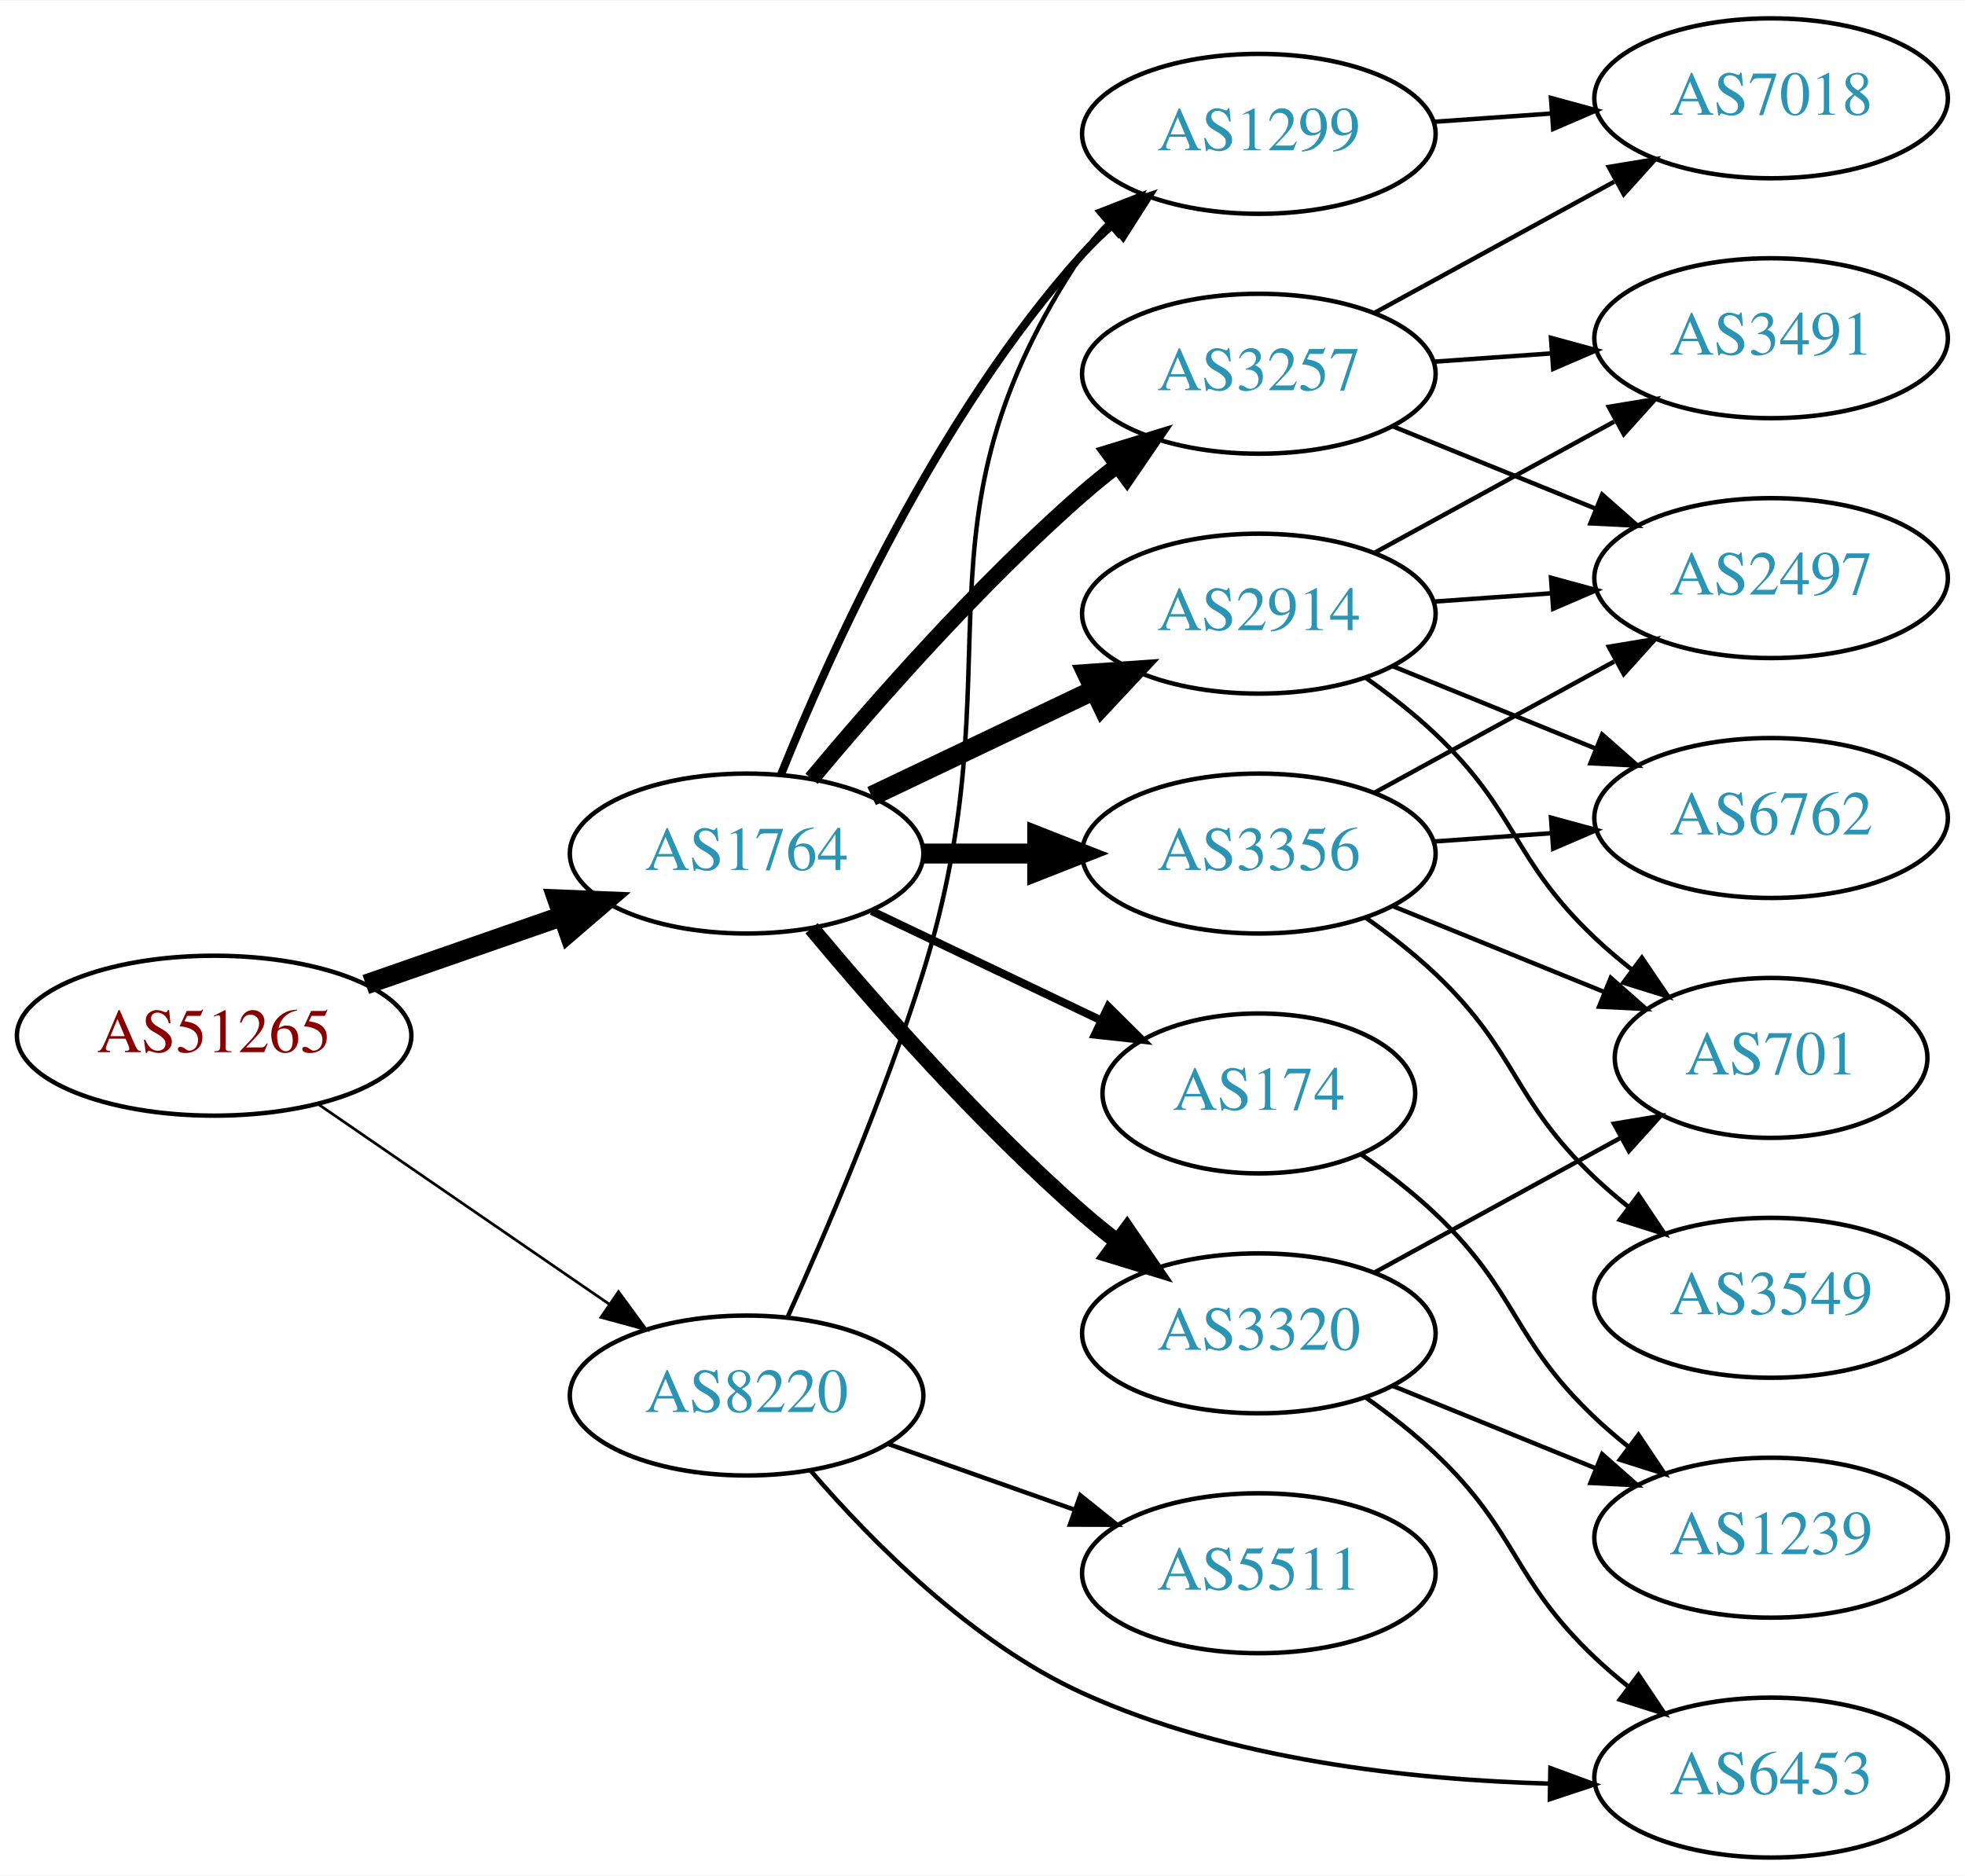
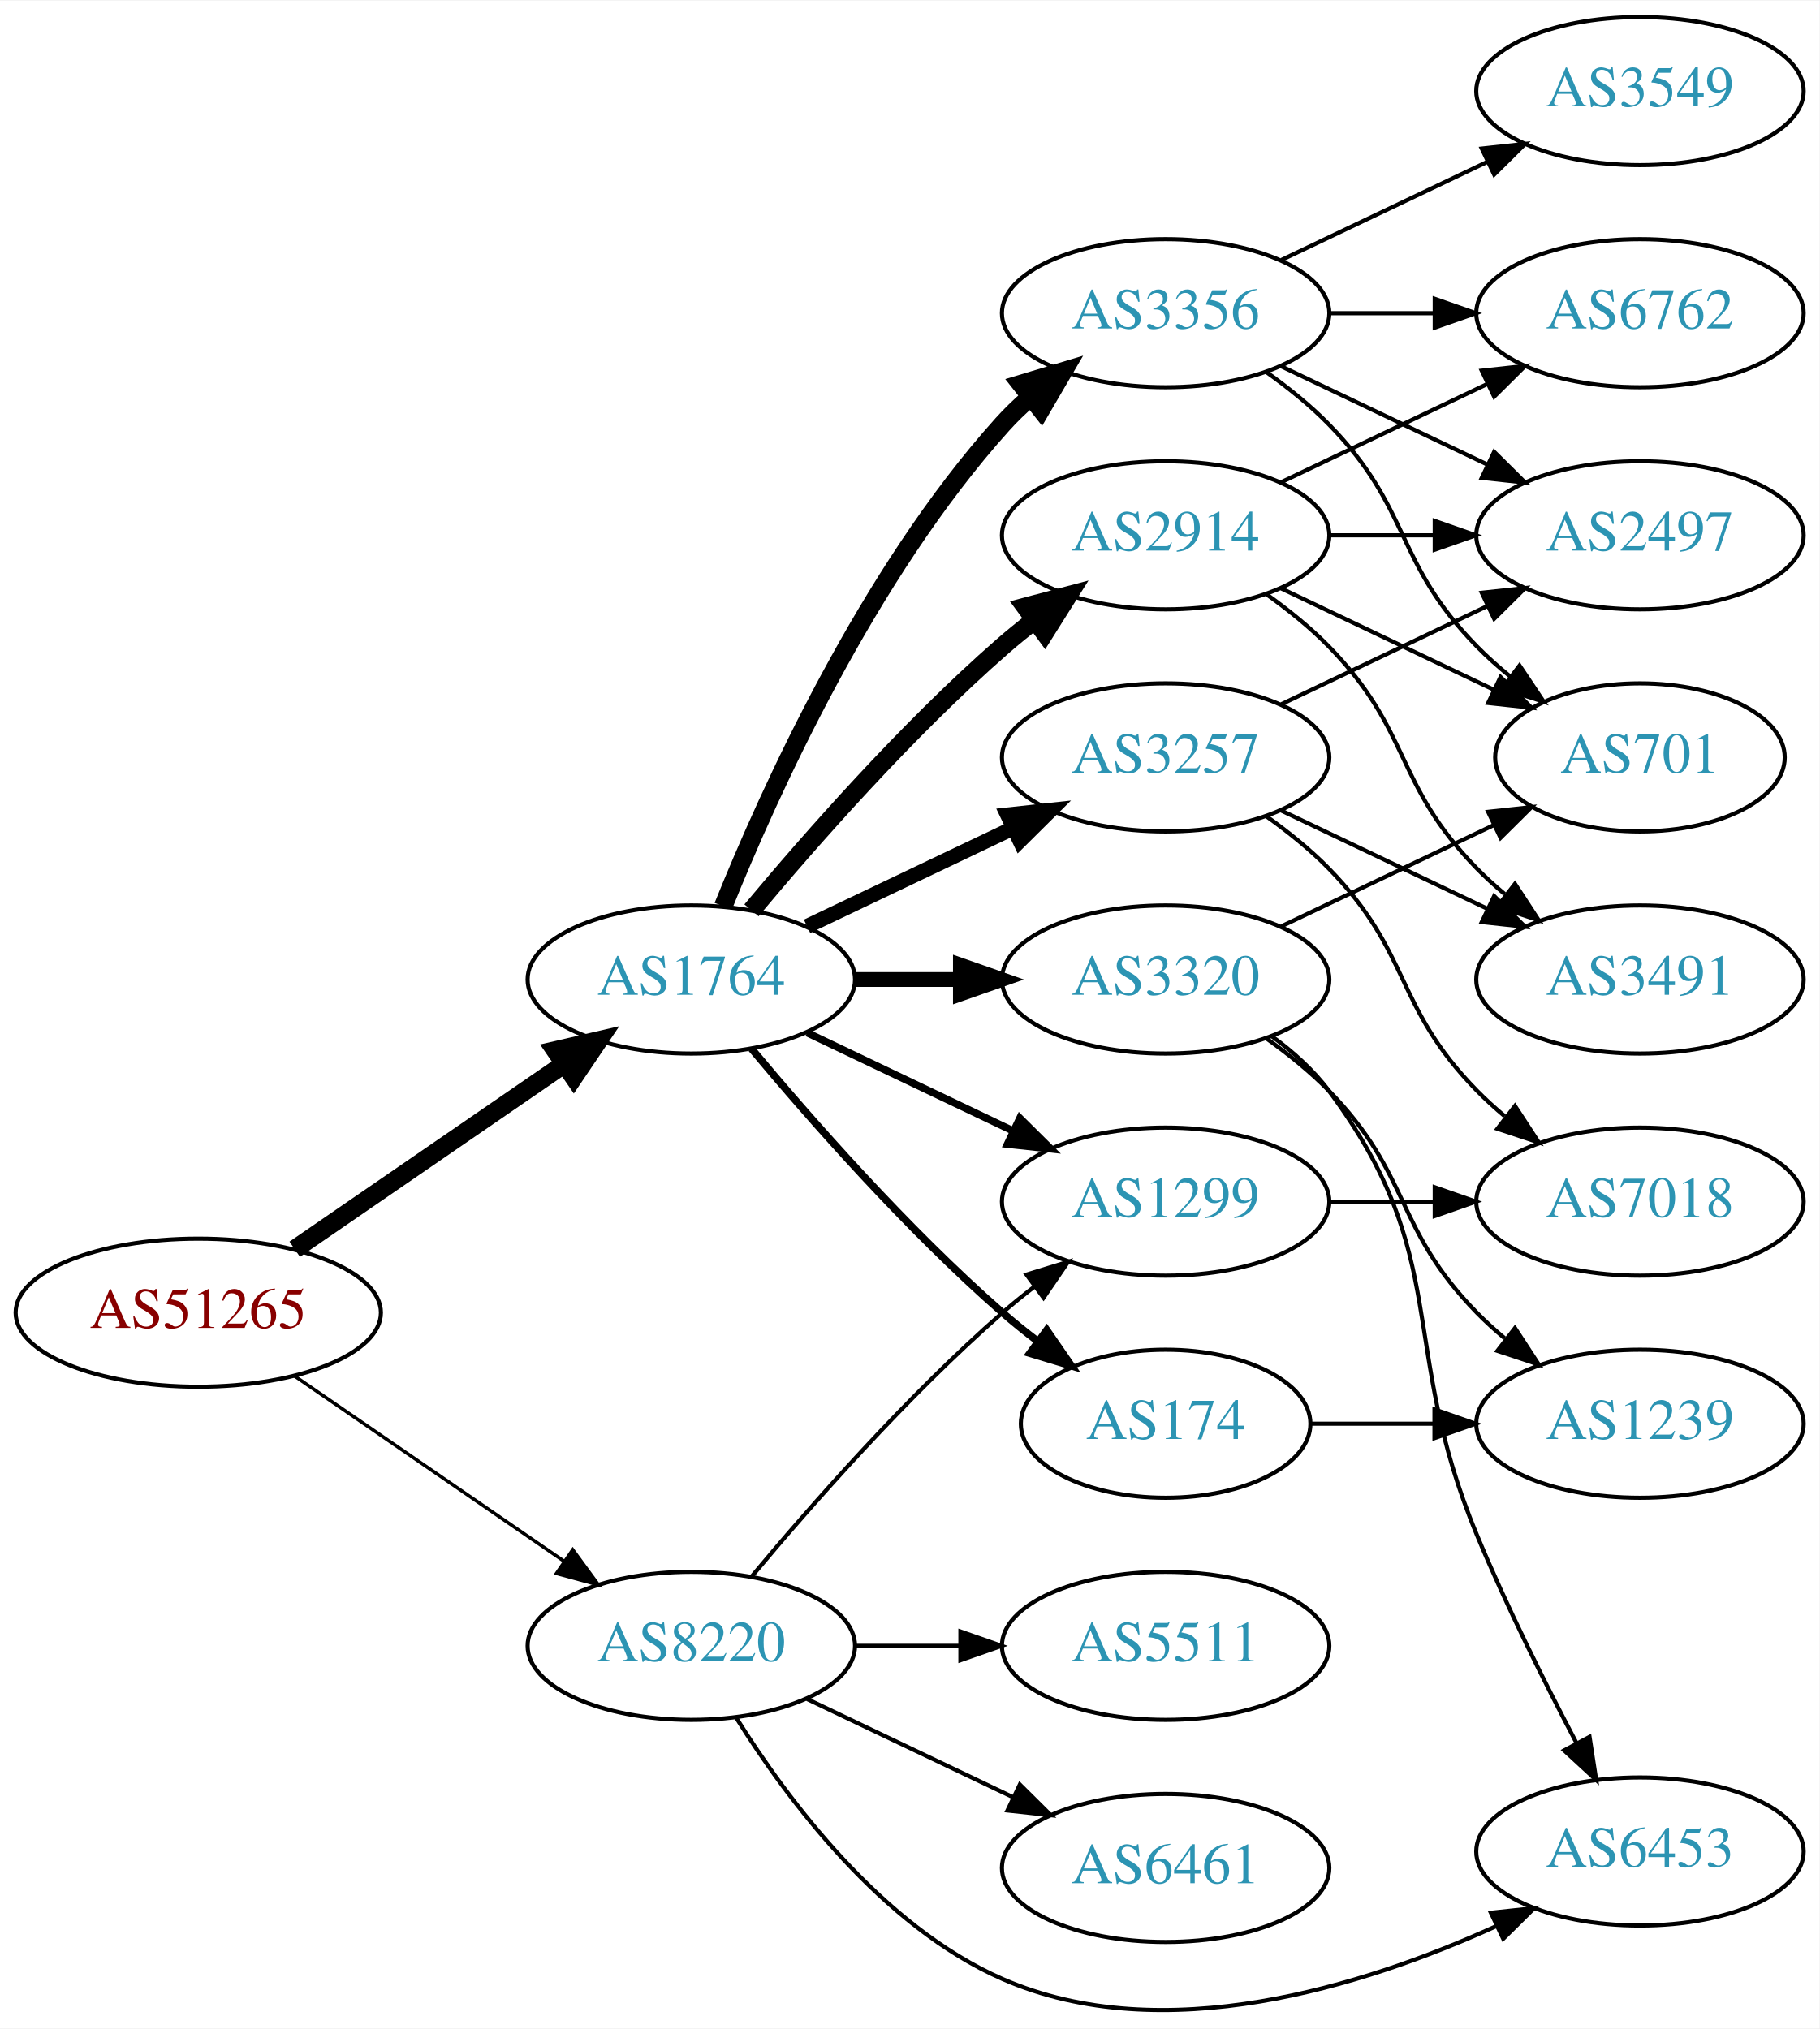
- <svg xmlns="http://www.w3.org/2000/svg" xmlns:xlink="http://www.w3.org/1999/xlink" width="442pt" height="422pt" viewBox="0.00 0.00 442.27 422.00">
-   <g id="graph0" class="graph" transform="scale(1 1) rotate(0) translate(4 418)">
-     <polygon fill="white" stroke="none" points="-4,4 -4,-418 438.271,-418 438.271,4 -4,4" />
+ <svg xmlns="http://www.w3.org/2000/svg" xmlns:xlink="http://www.w3.org/1999/xlink" width="442pt" height="493pt" viewBox="0.00 0.00 442.27 493.01">
+   <g id="graph0" class="graph" transform="scale(1 1) rotate(0) translate(4 489.006)">
+     <polygon fill="white" stroke="none" points="-4,4 -4,-489.006 438.271,-489.006 438.271,4 -4,4" />
    <g id="node1" class="node">
      <g id="a_node1">
        <a xlink:href="/asn/51265" xlink:title="AS51265 ~ Mass Response Service GmbH [AT]">
-           <ellipse fill="#ffffff" stroke="black" cx="44.196" cy="-185" rx="44.393" ry="18" />
-           <text text-anchor="middle" x="44.196" y="-181.3" font-family="Times,serif" font-size="14.00" fill="#880000">AS51265</text>
+           <ellipse fill="#ffffff" stroke="black" cx="44.196" cy="-170.006" rx="44.393" ry="18" />
+           <text text-anchor="middle" x="44.196" y="-166.306" font-family="Times,serif" font-size="14.00" fill="#880000">AS51265</text>
        </a>
      </g>
    </g>
    <g id="node2" class="node">
      <g id="a_node2">
        <a xlink:href="/asn/1764" xlink:title="AS1764 ~ NEXTLAYER-AS [AT]">
-           <ellipse fill="#ffffff" stroke="black" cx="164.039" cy="-226" rx="39.794" ry="18" />
-           <text text-anchor="middle" x="164.039" y="-222.3" font-family="Times,serif" font-size="14.00" fill="#2c94b3">AS1764</text>
+           <ellipse fill="#ffffff" stroke="black" cx="164.039" cy="-251.006" rx="39.794" ry="18" />
+           <text text-anchor="middle" x="164.039" y="-247.306" font-family="Times,serif" font-size="14.00" fill="#2c94b3">AS1764</text>
        </a>
      </g>
    </g>
    <g id="edge1" class="edge">
-       <path fill="none" stroke="black" stroke-width="4.5" d="M78.335,-196.53C92.053,-201.302 108.092,-206.883 122.502,-211.896" />
-       <polygon fill="black" stroke="black" stroke-width="4.5" points="121.43,-215.692 132.168,-215.26 124.018,-208.255 121.43,-215.692" />
+       <path fill="none" stroke="black" stroke-width="4.5" d="M67.639,-185.432C86.22,-198.204 112.781,-216.461 133.161,-230.469" />
+       <polygon fill="black" stroke="black" stroke-width="4.5" points="131.003,-233.764 141.475,-236.184 135.464,-227.275 131.003,-233.764" />
    </g>
    <g id="node3" class="node">
      <g id="a_node3">
        <a xlink:href="/asn/8220" xlink:title="AS8220 ~ COLT [GB]">
-           <ellipse fill="#ffffff" stroke="black" cx="164.039" cy="-104" rx="39.794" ry="18" />
-           <text text-anchor="middle" x="164.039" y="-100.3" font-family="Times,serif" font-size="14.00" fill="#2c94b3">AS8220</text>
+           <ellipse fill="#ffffff" stroke="black" cx="164.039" cy="-89.006" rx="39.794" ry="18" />
+           <text text-anchor="middle" x="164.039" y="-85.306" font-family="Times,serif" font-size="14.00" fill="#2c94b3">AS8220</text>
        </a>
      </g>
    </g>
    <g id="edge2" class="edge">
-       <path fill="none" stroke="black" stroke-width="0.614" d="M67.639,-169.574C86.22,-156.802 112.781,-138.545 133.161,-124.537" />
-       <polygon fill="black" stroke="black" stroke-width="0.614" points="135.216,-127.371 141.475,-118.822 131.251,-121.602 135.216,-127.371" />
+       <path fill="none" stroke="black" stroke-width="0.818" d="M67.639,-154.58C86.22,-141.808 112.781,-123.551 133.161,-109.543" />
+       <polygon fill="black" stroke="black" stroke-width="0.818" points="135.216,-112.377 141.475,-103.828 131.251,-106.608 135.216,-112.377" />
    </g>
    <g id="node4" class="node">
      <g id="a_node4">
-         <a xlink:href="/asn/2914" xlink:title="AS2914 ~ NTT America, Inc. [US]">
-           <ellipse fill="#ffffff" stroke="black" cx="279.332" cy="-280" rx="39.794" ry="18" />
-           <text text-anchor="middle" x="279.332" y="-276.3" font-family="Times,serif" font-size="14.00" fill="#2c94b3">AS2914</text>
+         <a xlink:href="/asn/3257" xlink:title="AS3257 ~ GTT [DE]">
+           <ellipse fill="#ffffff" stroke="black" cx="279.332" cy="-305.006" rx="39.794" ry="18" />
+           <text text-anchor="middle" x="279.332" y="-301.306" font-family="Times,serif" font-size="14.00" fill="#2c94b3">AS3257</text>
        </a>
      </g>
    </g>
    <g id="edge3" class="edge">
-       <path fill="none" stroke="black" stroke-width="4.5" d="M192.175,-238.934C207.169,-246.081 225.99,-255.052 242.213,-262.785" />
-       <polygon fill="black" stroke="black" stroke-width="4.5" points="240.695,-266.423 251.417,-267.171 244.084,-259.314 240.695,-266.423" />
+       <path fill="none" stroke="black" stroke-width="3.6" d="M192.175,-263.94C207.169,-271.087 225.99,-280.058 242.213,-287.791" />
+       <polygon fill="black" stroke="black" stroke-width="3.6" points="240.884,-291.034 251.417,-292.177 243.895,-284.715 240.884,-291.034" />
    </g>
    <g id="node5" class="node">
      <g id="a_node5">
-         <a xlink:href="/asn/3356" xlink:title="AS3356 ~ Level 3 Parent, LLC [US]">
-           <ellipse fill="#ffffff" stroke="black" cx="279.332" cy="-226" rx="39.794" ry="18" />
-           <text text-anchor="middle" x="279.332" y="-222.3" font-family="Times,serif" font-size="14.00" fill="#2c94b3">AS3356</text>
+         <a xlink:href="/asn/174" xlink:title="AS174 ~ Cogent Communications [US]">
+           <ellipse fill="#ffffff" stroke="black" cx="279.332" cy="-143.006" rx="35.194" ry="18" />
+           <text text-anchor="middle" x="279.332" y="-139.306" font-family="Times,serif" font-size="14.00" fill="#2c94b3">AS174</text>
        </a>
      </g>
    </g>
    <g id="edge4" class="edge">
-       <path fill="none" stroke="black" stroke-width="4.5" d="M203.711,-226C211.914,-226 220.678,-226 229.21,-226" />
-       <polygon fill="black" stroke="black" stroke-width="4.5" points="229.449,-229.938 239.449,-226 229.449,-222.063 229.449,-229.938" />
+       <path fill="none" stroke="black" stroke-width="1.8" d="M178.669,-234.189C192.951,-217.077 216.498,-190.261 239.685,-170.006 242.355,-167.674 245.228,-165.358 248.158,-163.12" />
+       <polygon fill="black" stroke="black" stroke-width="1.8" points="250.436,-165.79 256.449,-157.067 246.309,-160.136 250.436,-165.79" />
    </g>
    <g id="node6" class="node">
      <g id="a_node6">
-         <a xlink:href="/asn/3257" xlink:title="AS3257 ~ GTT [DE]">
-           <ellipse fill="#ffffff" stroke="black" cx="279.332" cy="-334" rx="39.794" ry="18" />
-           <text text-anchor="middle" x="279.332" y="-330.3" font-family="Times,serif" font-size="14.00" fill="#2c94b3">AS3257</text>
+         <a xlink:href="/asn/3356" xlink:title="AS3356 ~ Level 3 Parent, LLC [US]">
+           <ellipse fill="#ffffff" stroke="black" cx="279.332" cy="-413.006" rx="39.794" ry="18" />
+           <text text-anchor="middle" x="279.332" y="-409.306" font-family="Times,serif" font-size="14.00" fill="#2c94b3">AS3356</text>
        </a>
      </g>
    </g>
    <g id="edge5" class="edge">
-       <path fill="none" stroke="black" stroke-width="3.6" d="M178.669,-242.817C192.951,-259.929 216.498,-286.745 239.685,-307 242.151,-309.154 244.789,-311.294 247.487,-313.372" />
-       <polygon fill="black" stroke="black" stroke-width="3.6" points="245.512,-316.264 255.641,-319.37 249.66,-310.625 245.512,-316.264" />
+       <path fill="none" stroke="black" stroke-width="4.5" d="M171.786,-268.793C182.837,-296.249 206.891,-349.584 239.685,-386.006 241.688,-388.23 243.906,-390.369 246.239,-392.403" />
+       <polygon fill="black" stroke="black" stroke-width="4.5" points="244.166,-395.783 254.458,-398.879 249.04,-389.597 244.166,-395.783" />
    </g>
    <g id="node7" class="node">
      <g id="a_node7">
-         <a xlink:href="/asn/3320" xlink:title="AS3320 ~ DTAG [DE]">
-           <ellipse fill="#ffffff" stroke="black" cx="279.332" cy="-118" rx="39.794" ry="18" />
-           <text text-anchor="middle" x="279.332" y="-114.3" font-family="Times,serif" font-size="14.00" fill="#2c94b3">AS3320</text>
+         <a xlink:href="/asn/2914" xlink:title="AS2914 ~ NTT America, Inc. [US]">
+           <ellipse fill="#ffffff" stroke="black" cx="279.332" cy="-359.006" rx="39.794" ry="18" />
+           <text text-anchor="middle" x="279.332" y="-355.306" font-family="Times,serif" font-size="14.00" fill="#2c94b3">AS2914</text>
        </a>
      </g>
    </g>
    <g id="edge6" class="edge">
-       <path fill="none" stroke="black" stroke-width="3.6" d="M178.669,-209.183C192.951,-192.071 216.498,-165.255 239.685,-145 242.151,-142.846 244.789,-140.706 247.487,-138.628" />
-       <polygon fill="black" stroke="black" stroke-width="3.6" points="249.66,-141.375 255.641,-132.63 245.512,-135.736 249.66,-141.375" />
+       <path fill="none" stroke="black" stroke-width="4.5" d="M178.669,-267.823C192.951,-284.935 216.498,-311.751 239.685,-332.006 242.151,-334.16 244.789,-336.3 247.487,-338.378" />
+       <polygon fill="black" stroke="black" stroke-width="4.5" points="245.252,-341.622 255.641,-344.376 249.919,-335.279 245.252,-341.622" />
    </g>
    <g id="node8" class="node">
      <g id="a_node8">
-         <a xlink:href="/asn/174" xlink:title="AS174 ~ Cogent Communications [US]">
-           <ellipse fill="#ffffff" stroke="black" cx="279.332" cy="-172" rx="35.194" ry="18" />
-           <text text-anchor="middle" x="279.332" y="-168.3" font-family="Times,serif" font-size="14.00" fill="#2c94b3">AS174</text>
+         <a xlink:href="/asn/3320" xlink:title="AS3320 ~ DTAG [DE]">
+           <ellipse fill="#ffffff" stroke="black" cx="279.332" cy="-251.006" rx="39.794" ry="18" />
+           <text text-anchor="middle" x="279.332" y="-247.306" font-family="Times,serif" font-size="14.00" fill="#2c94b3">AS3320</text>
        </a>
      </g>
    </g>
    <g id="edge7" class="edge">
-       <path fill="none" stroke="black" stroke-width="1.8" d="M192.175,-213.066C207.607,-205.71 227.092,-196.423 243.628,-188.541" />
-       <polygon fill="black" stroke="black" stroke-width="1.8" points="245.448,-191.551 252.969,-184.089 242.436,-185.232 245.448,-191.551" />
+       <path fill="none" stroke="black" stroke-width="3.6" d="M203.711,-251.006C211.914,-251.006 220.678,-251.006 229.21,-251.006" />
+       <polygon fill="black" stroke="black" stroke-width="3.6" points="229.449,-254.506 239.449,-251.006 229.449,-247.506 229.449,-254.506" />
    </g>
    <g id="node9" class="node">
      <g id="a_node9">
        <a xlink:href="/asn/1299" xlink:title="AS1299 ~ Telia Carrier [EU]">
-           <ellipse fill="#ffffff" stroke="black" cx="279.332" cy="-388" rx="39.794" ry="18" />
-           <text text-anchor="middle" x="279.332" y="-384.3" font-family="Times,serif" font-size="14.00" fill="#2c94b3">AS1299</text>
+           <ellipse fill="#ffffff" stroke="black" cx="279.332" cy="-197.006" rx="39.794" ry="18" />
+           <text text-anchor="middle" x="279.332" y="-193.306" font-family="Times,serif" font-size="14.00" fill="#2c94b3">AS1299</text>
        </a>
      </g>
    </g>
    <g id="edge8" class="edge">
-       <path fill="none" stroke="black" stroke-width="1.8" d="M171.786,-243.787C182.837,-271.243 206.891,-324.578 239.685,-361 241.688,-363.224 243.906,-365.363 246.239,-367.397" />
-       <polygon fill="black" stroke="black" stroke-width="1.8" points="244.437,-370.433 254.458,-373.873 248.769,-364.935 244.437,-370.433" />
+       <path fill="none" stroke="black" stroke-width="1.8" d="M192.175,-238.072C207.169,-230.925 225.99,-221.954 242.213,-214.221" />
+       <polygon fill="black" stroke="black" stroke-width="1.8" points="243.895,-217.297 251.417,-209.835 240.884,-210.978 243.895,-217.297" />
    </g>
    <g id="edge25" class="edge">
-       <path fill="none" stroke="black" d="M173.211,-121.534C181.735,-140.356 195.039,-171.295 203.685,-199 225.659,-269.407 198.661,-299.706 239.685,-361 241.307,-363.423 243.226,-365.695 245.328,-367.81" />
-       <polygon fill="black" stroke="black" points="243.141,-370.546 253.013,-374.393 247.695,-365.229 243.141,-370.546" />
+       <path fill="none" stroke="black" d="M178.669,-105.823C192.951,-122.935 216.498,-149.751 239.685,-170.006 242.151,-172.16 244.789,-174.3 247.487,-176.378" />
+       <polygon fill="black" stroke="black" points="245.512,-179.27 255.641,-182.376 249.66,-173.631 245.512,-179.27" />
+     </g>
+     <g id="node17" class="node">
+       <g id="a_node17">
+         <a xlink:href="/asn/6453" xlink:title="AS6453 ~ TATA COMMUNICATIONS (AMERICA) INC [US]">
+           <ellipse fill="#ffffff" stroke="black" cx="394.625" cy="-39.006" rx="39.794" ry="18" />
+           <text text-anchor="middle" x="394.625" y="-35.306" font-family="Times,serif" font-size="14.00" fill="#2c94b3">AS6453</text>
+         </a>
+       </g>
+     </g>
+     <g id="edge27" class="edge">
+       <path fill="none" stroke="black" d="M175.005,-71.445C187.308,-51.757 210.26,-20.904 239.685,-8.006 278.718,9.103 327.484,-6.243 359.54,-20.787" />
+       <polygon fill="black" stroke="black" points="358.388,-24.114 368.923,-25.238 361.388,-17.79 358.388,-24.114" />
+     </g>
+     <g id="node18" class="node">
+       <g id="a_node18">
+         <a xlink:href="/asn/6461" xlink:title="AS6461 ~ Zayo Bandwidth [US]">
+           <ellipse fill="#ffffff" stroke="black" cx="279.332" cy="-35.006" rx="39.794" ry="18" />
+           <text text-anchor="middle" x="279.332" y="-31.306" font-family="Times,serif" font-size="14.00" fill="#2c94b3">AS6461</text>
+         </a>
+       </g>
+     </g>
+     <g id="edge26" class="edge">
+       <path fill="none" stroke="black" d="M192.175,-76.072C207.169,-68.925 225.99,-59.954 242.213,-52.221" />
+       <polygon fill="black" stroke="black" points="243.895,-55.297 251.417,-47.835 240.884,-48.978 243.895,-55.297" />
+     </g>
+     <g id="node19" class="node">
+       <g id="a_node19">
+         <a xlink:href="/asn/5511" xlink:title="AS5511 ~ Orange S.A. [FR]">
+           <ellipse fill="#ffffff" stroke="black" cx="279.332" cy="-89.006" rx="39.794" ry="18" />
+           <text text-anchor="middle" x="279.332" y="-85.306" font-family="Times,serif" font-size="14.00" fill="#2c94b3">AS5511</text>
+         </a>
+       </g>
+     </g>
+     <g id="edge28" class="edge">
+       <path fill="none" stroke="black" d="M203.711,-89.006C211.914,-89.006 220.678,-89.006 229.21,-89.006" />
+       <polygon fill="black" stroke="black" points="229.449,-92.506 239.449,-89.006 229.449,-85.506 229.449,-92.506" />
+     </g>
+     <g id="node11" class="node">
+       <g id="a_node11">
+         <a xlink:href="/asn/2497" xlink:title="AS2497 ~ Internet Initiative Japan Inc. [JP]">
+           <ellipse fill="#ffffff" stroke="black" cx="394.625" cy="-359.006" rx="39.794" ry="18" />
+           <text text-anchor="middle" x="394.625" y="-355.306" font-family="Times,serif" font-size="14.00" fill="#2c94b3">AS2497</text>
+         </a>
+       </g>
+     </g>
+     <g id="edge15" class="edge">
+       <path fill="none" stroke="black" d="M307.468,-317.94C322.462,-325.087 341.283,-334.058 357.506,-341.791" />
+       <polygon fill="black" stroke="black" points="356.177,-345.034 366.71,-346.177 359.188,-338.715 356.177,-345.034" />
+     </g>
+     <g id="node14" class="node">
+       <g id="a_node14">
+         <a xlink:href="/asn/7018" xlink:title="AS7018 ~ AT&amp;T Services, Inc. [US]">
+           <ellipse fill="#ffffff" stroke="black" cx="394.625" cy="-197.006" rx="39.794" ry="18" />
+           <text text-anchor="middle" x="394.625" y="-193.306" font-family="Times,serif" font-size="14.00" fill="#2c94b3">AS7018</text>
+         </a>
+       </g>
+     </g>
+     <g id="edge13" class="edge">
+       <path fill="none" stroke="black" d="M303.926,-290.617C309.182,-286.858 314.513,-282.569 318.978,-278.006 339.151,-257.389 334.806,-244.623 354.978,-224.006 357.071,-221.867 359.354,-219.788 361.731,-217.796" />
+       <polygon fill="black" stroke="black" points="364.249,-220.274 370.031,-211.396 359.974,-214.731 364.249,-220.274" />
+     </g>
+     <g id="node15" class="node">
+       <g id="a_node15">
+         <a xlink:href="/asn/3491" xlink:title="AS3491 ~ PCCW Global, Inc. [US]">
+           <ellipse fill="#ffffff" stroke="black" cx="394.625" cy="-251.006" rx="39.794" ry="18" />
+           <text text-anchor="middle" x="394.625" y="-247.306" font-family="Times,serif" font-size="14.00" fill="#2c94b3">AS3491</text>
+         </a>
+       </g>
+     </g>
+     <g id="edge14" class="edge">
+       <path fill="none" stroke="black" d="M307.468,-292.072C322.462,-284.925 341.283,-275.954 357.506,-268.221" />
+       <polygon fill="black" stroke="black" points="359.188,-271.297 366.71,-263.835 356.177,-264.978 359.188,-271.297" />
    </g>
    <g id="node16" class="node">
      <g id="a_node16">
-         <a xlink:href="/asn/6453" xlink:title="AS6453 ~ TATA COMMUNICATIONS (AMERICA) INC [US]">
-           <ellipse fill="#ffffff" stroke="black" cx="394.625" cy="-18" rx="39.794" ry="18" />
-           <text text-anchor="middle" x="394.625" y="-14.3" font-family="Times,serif" font-size="14.00" fill="#2c94b3">AS6453</text>
-         </a>
-       </g>
-     </g>
-     <g id="edge26" class="edge">
-       <path fill="none" stroke="black" d="M178.471,-87.073C192.078,-71.248 214.643,-48.398 239.685,-37 272.605,-22.016 313.357,-17.525 344.661,-16.641" />
-       <polygon fill="black" stroke="black" points="344.95,-20.137 354.889,-16.47 344.832,-13.138 344.95,-20.137" />
-     </g>
-     <g id="node18" class="node">
-       <g id="a_node18">
-         <a xlink:href="/asn/5511" xlink:title="AS5511 ~ Orange S.A. [FR]">
-           <ellipse fill="#ffffff" stroke="black" cx="279.332" cy="-64" rx="39.794" ry="18" />
-           <text text-anchor="middle" x="279.332" y="-60.3" font-family="Times,serif" font-size="14.00" fill="#2c94b3">AS5511</text>
-         </a>
-       </g>
-     </g>
-     <g id="edge27" class="edge">
-       <path fill="none" stroke="black" d="M195.996,-93.07C208.86,-88.528 223.966,-83.195 237.702,-78.345" />
-       <polygon fill="black" stroke="black" points="239.147,-81.547 247.411,-74.917 236.816,-74.946 239.147,-81.547" />
-     </g>
-     <g id="node11" class="node">
-       <g id="a_node11">
-         <a xlink:href="/asn/701" xlink:title="AS701 ~ UUNET [US]">
-           <ellipse fill="#ffffff" stroke="black" cx="394.625" cy="-180" rx="35.194" ry="18" />
-           <text text-anchor="middle" x="394.625" y="-176.3" font-family="Times,serif" font-size="14.00" fill="#2c94b3">AS701</text>
-         </a>
-       </g>
-     </g>
-     <g id="edge16" class="edge">
-       <path fill="none" stroke="black" d="M303.274,-265.647C308.668,-261.828 314.224,-257.503 318.978,-253 337.826,-235.147 336.13,-224.853 354.978,-207 357.552,-204.562 360.361,-202.176 363.252,-199.895" />
-       <polygon fill="black" stroke="black" points="365.544,-202.553 371.49,-193.784 361.373,-196.931 365.544,-202.553" />
+         <a xlink:href="/asn/1239" xlink:title="AS1239 ~ Sprint [US]">
+           <ellipse fill="#ffffff" stroke="black" cx="394.625" cy="-143.006" rx="39.794" ry="18" />
+           <text text-anchor="middle" x="394.625" y="-139.306" font-family="Times,serif" font-size="14.00" fill="#2c94b3">AS1239</text>
+         </a>
+       </g>
+     </g>
+     <g id="edge23" class="edge">
+       <path fill="none" stroke="black" d="M314.631,-143.006C324.008,-143.006 334.358,-143.006 344.393,-143.006" />
+       <polygon fill="black" stroke="black" points="344.681,-146.506 354.681,-143.006 344.681,-139.506 344.681,-146.506" />
+     </g>
+     <g id="node10" class="node">
+       <g id="a_node10">
+         <a xlink:href="/asn/6762" xlink:title="AS6762 ~ TELECOM ITALIA SPARKLE S.p.A. [IT]">
+           <ellipse fill="#ffffff" stroke="black" cx="394.625" cy="-413.006" rx="39.794" ry="18" />
+           <text text-anchor="middle" x="394.625" y="-409.306" font-family="Times,serif" font-size="14.00" fill="#2c94b3">AS6762</text>
+         </a>
+       </g>
+     </g>
+     <g id="edge9" class="edge">
+       <path fill="none" stroke="black" d="M319.004,-413.006C327.207,-413.006 335.971,-413.006 344.503,-413.006" />
+       <polygon fill="black" stroke="black" points="344.742,-416.506 354.742,-413.006 344.742,-409.506 344.742,-416.506" />
+     </g>
+     <g id="edge10" class="edge">
+       <path fill="none" stroke="black" d="M307.468,-400.072C322.462,-392.925 341.283,-383.954 357.506,-376.221" />
+       <polygon fill="black" stroke="black" points="359.188,-379.297 366.71,-371.835 356.177,-372.978 359.188,-379.297" />
    </g>
    <g id="node12" class="node">
      <g id="a_node12">
-         <a xlink:href="/asn/2497" xlink:title="AS2497 ~ Internet Initiative Japan Inc. [JP]">
-           <ellipse fill="#ffffff" stroke="black" cx="394.625" cy="-288" rx="39.794" ry="18" />
-           <text text-anchor="middle" x="394.625" y="-284.3" font-family="Times,serif" font-size="14.00" fill="#2c94b3">AS2497</text>
-         </a>
-       </g>
-     </g>
-     <g id="edge13" class="edge">
-       <path fill="none" stroke="black" d="M318.687,-282.708C327.177,-283.308 336.281,-283.951 345.115,-284.575" />
-       <polygon fill="black" stroke="black" points="345.087,-288.081 355.308,-285.294 345.58,-281.099 345.087,-288.081" />
+         <a xlink:href="/asn/701" xlink:title="AS701 ~ UUNET [US]">
+           <ellipse fill="#ffffff" stroke="black" cx="394.625" cy="-305.006" rx="35.194" ry="18" />
+           <text text-anchor="middle" x="394.625" y="-301.306" font-family="Times,serif" font-size="14.00" fill="#2c94b3">AS701</text>
+         </a>
+       </g>
+     </g>
+     <g id="edge11" class="edge">
+       <path fill="none" stroke="black" d="M303.926,-398.617C309.182,-394.858 314.513,-390.569 318.978,-386.006 339.151,-365.389 334.806,-352.623 354.978,-332.006 357.457,-329.472 360.204,-327.023 363.056,-324.702" />
+       <polygon fill="black" stroke="black" points="365.359,-327.349 371.242,-318.538 361.148,-321.758 365.359,-327.349" />
    </g>
    <g id="node13" class="node">
      <g id="a_node13">
-         <a xlink:href="/asn/6762" xlink:title="AS6762 ~ TELECOM ITALIA SPARKLE S.p.A. [IT]">
-           <ellipse fill="#ffffff" stroke="black" cx="394.625" cy="-234" rx="39.794" ry="18" />
-           <text text-anchor="middle" x="394.625" y="-230.3" font-family="Times,serif" font-size="14.00" fill="#2c94b3">AS6762</text>
-         </a>
-       </g>
-     </g>
-     <g id="edge14" class="edge">
-       <path fill="none" stroke="black" d="M309.507,-268.154C323.383,-262.52 340.16,-255.708 355.069,-249.654" />
-       <polygon fill="black" stroke="black" points="356.599,-252.811 364.548,-245.806 353.966,-246.325 356.599,-252.811" />
-     </g>
-     <g id="node14" class="node">
-       <g id="a_node14">
-         <a xlink:href="/asn/3491" xlink:title="AS3491 ~ PCCW Global, Inc. [US]">
-           <ellipse fill="#ffffff" stroke="black" cx="394.625" cy="-342" rx="39.794" ry="18" />
-           <text text-anchor="middle" x="394.625" y="-338.3" font-family="Times,serif" font-size="14.00" fill="#2c94b3">AS3491</text>
-         </a>
-       </g>
-     </g>
-     <g id="edge15" class="edge">
-       <path fill="none" stroke="black" d="M305.475,-293.76C321.316,-302.429 341.977,-313.735 359.313,-323.223" />
-       <polygon fill="black" stroke="black" points="358.099,-326.548 368.551,-328.279 361.459,-320.408 358.099,-326.548" />
-     </g>
-     <g id="node10" class="node">
-       <g id="a_node10">
        <a xlink:href="/asn/3549" xlink:title="AS3549 ~ Level 3 Parent, LLC [US]">
-           <ellipse fill="#ffffff" stroke="black" cx="394.625" cy="-126" rx="39.794" ry="18" />
-           <text text-anchor="middle" x="394.625" y="-122.3" font-family="Times,serif" font-size="14.00" fill="#2c94b3">AS3549</text>
-         </a>
-       </g>
-     </g>
-     <g id="edge9" class="edge">
-       <path fill="none" stroke="black" d="M303.274,-211.647C308.668,-207.828 314.224,-203.503 318.978,-199 337.826,-181.147 336.13,-170.853 354.978,-153 357.355,-150.749 359.933,-148.542 362.59,-146.42" />
-       <polygon fill="black" stroke="black" points="364.781,-149.152 370.682,-140.353 360.582,-143.552 364.781,-149.152" />
-     </g>
-     <g id="edge10" class="edge">
-       <path fill="none" stroke="black" d="M309.507,-214.154C323.921,-208.302 341.465,-201.178 356.794,-194.954" />
-       <polygon fill="black" stroke="black" points="358.544,-198.021 366.493,-191.016 355.91,-191.535 358.544,-198.021" />
-     </g>
-     <g id="edge11" class="edge">
-       <path fill="none" stroke="black" d="M305.475,-239.76C321.316,-248.429 341.977,-259.735 359.313,-269.223" />
-       <polygon fill="black" stroke="black" points="358.099,-272.548 368.551,-274.279 361.459,-266.408 358.099,-272.548" />
+           <ellipse fill="#ffffff" stroke="black" cx="394.625" cy="-467.006" rx="39.794" ry="18" />
+           <text text-anchor="middle" x="394.625" y="-463.306" font-family="Times,serif" font-size="14.00" fill="#2c94b3">AS3549</text>
+         </a>
+       </g>
    </g>
    <g id="edge12" class="edge">
-       <path fill="none" stroke="black" d="M318.687,-228.708C327.177,-229.308 336.281,-229.951 345.115,-230.575" />
-       <polygon fill="black" stroke="black" points="345.087,-234.081 355.308,-231.294 345.58,-227.099 345.087,-234.081" />
+       <path fill="none" stroke="black" d="M307.468,-425.94C322.462,-433.087 341.283,-442.058 357.506,-449.791" />
+       <polygon fill="black" stroke="black" points="356.177,-453.034 366.71,-454.177 359.188,-446.715 356.177,-453.034" />
    </g>
    <g id="edge18" class="edge">
-       <path fill="none" stroke="black" d="M309.507,-322.154C323.383,-316.52 340.16,-309.708 355.069,-303.654" />
-       <polygon fill="black" stroke="black" points="356.599,-306.811 364.548,-299.806 353.966,-300.325 356.599,-306.811" />
+       <path fill="none" stroke="black" d="M307.468,-371.94C322.462,-379.087 341.283,-388.058 357.506,-395.791" />
+       <polygon fill="black" stroke="black" points="356.177,-399.034 366.71,-400.177 359.188,-392.715 356.177,-399.034" />
+     </g>
+     <g id="edge16" class="edge">
+       <path fill="none" stroke="black" d="M319.004,-359.006C327.207,-359.006 335.971,-359.006 344.503,-359.006" />
+       <polygon fill="black" stroke="black" points="344.742,-362.506 354.742,-359.006 344.742,-355.506 344.742,-362.506" />
+     </g>
+     <g id="edge19" class="edge">
+       <path fill="none" stroke="black" d="M307.468,-346.072C322.9,-338.716 342.385,-329.429 358.92,-321.547" />
+       <polygon fill="black" stroke="black" points="360.741,-324.557 368.262,-317.095 357.729,-318.238 360.741,-324.557" />
    </g>
    <g id="edge17" class="edge">
-       <path fill="none" stroke="black" d="M318.687,-336.708C327.177,-337.308 336.281,-337.951 345.115,-338.575" />
-       <polygon fill="black" stroke="black" points="345.087,-342.081 355.308,-339.294 345.58,-335.099 345.087,-342.081" />
-     </g>
-     <g id="node15" class="node">
-       <g id="a_node15">
-         <a xlink:href="/asn/7018" xlink:title="AS7018 ~ AT&amp;T Services, Inc. [US]">
-           <ellipse fill="#ffffff" stroke="black" cx="394.625" cy="-396" rx="39.794" ry="18" />
-           <text text-anchor="middle" x="394.625" y="-392.3" font-family="Times,serif" font-size="14.00" fill="#2c94b3">AS7018</text>
-         </a>
-       </g>
-     </g>
-     <g id="edge19" class="edge">
-       <path fill="none" stroke="black" d="M305.475,-347.76C321.316,-356.429 341.977,-367.735 359.313,-377.223" />
-       <polygon fill="black" stroke="black" points="358.099,-380.548 368.551,-382.279 361.459,-374.408 358.099,-380.548" />
+       <path fill="none" stroke="black" d="M303.926,-344.617C309.182,-340.858 314.513,-336.569 318.978,-332.006 339.151,-311.389 334.806,-298.623 354.978,-278.006 357.071,-275.867 359.354,-273.788 361.731,-271.796" />
+       <polygon fill="black" stroke="black" points="364.249,-274.274 370.031,-265.396 359.974,-268.731 364.249,-274.274" />
+     </g>
+     <g id="edge20" class="edge">
+       <path fill="none" stroke="black" d="M307.468,-263.94C322.9,-271.296 342.385,-280.583 358.92,-288.465" />
+       <polygon fill="black" stroke="black" points="357.729,-291.774 368.262,-292.917 360.741,-285.455 357.729,-291.774" />
+     </g>
+     <g id="edge21" class="edge">
+       <path fill="none" stroke="black" d="M303.926,-236.617C309.182,-232.858 314.513,-228.569 318.978,-224.006 339.151,-203.389 334.806,-190.623 354.978,-170.006 357.071,-167.867 359.354,-165.788 361.731,-163.796" />
+       <polygon fill="black" stroke="black" points="364.249,-166.274 370.031,-157.396 359.974,-160.731 364.249,-166.274" />
    </g>
    <g id="edge22" class="edge">
-       <path fill="none" stroke="black" d="M305.475,-131.76C321.796,-140.691 343.232,-152.423 360.879,-162.08" />
-       <polygon fill="black" stroke="black" points="359.262,-165.185 369.715,-166.915 362.623,-159.044 359.262,-165.185" />
-     </g>
-     <g id="edge20" class="edge">
-       <path fill="none" stroke="black" d="M303.274,-103.647C308.668,-99.828 314.224,-95.503 318.978,-91 337.826,-73.147 336.13,-62.853 354.978,-45 357.355,-42.749 359.933,-40.542 362.59,-38.42" />
-       <polygon fill="black" stroke="black" points="364.781,-41.152 370.682,-32.353 360.582,-35.551 364.781,-41.152" />
-     </g>
-     <g id="node17" class="node">
-       <g id="a_node17">
-         <a xlink:href="/asn/1239" xlink:title="AS1239 ~ Sprint [US]">
-           <ellipse fill="#ffffff" stroke="black" cx="394.625" cy="-72" rx="39.794" ry="18" />
-           <text text-anchor="middle" x="394.625" y="-68.3" font-family="Times,serif" font-size="14.00" fill="#2c94b3">AS1239</text>
-         </a>
-       </g>
-     </g>
-     <g id="edge21" class="edge">
-       <path fill="none" stroke="black" d="M309.507,-106.154C323.383,-100.52 340.16,-93.708 355.069,-87.654" />
-       <polygon fill="black" stroke="black" points="356.599,-90.811 364.548,-83.806 353.966,-84.325 356.599,-90.811" />
-     </g>
-     <g id="edge23" class="edge">
-       <path fill="none" stroke="black" d="M302.466,-158.216C308.11,-154.26 313.987,-149.728 318.978,-145 337.826,-127.147 336.13,-116.853 354.978,-99 357.355,-96.749 359.933,-94.542 362.59,-92.42" />
-       <polygon fill="black" stroke="black" points="364.781,-95.152 370.682,-86.353 360.582,-89.552 364.781,-95.152" />
+       <path fill="none" stroke="black" d="M305.262,-237.124C310.338,-233.395 315.256,-228.99 318.978,-224.006 349.249,-183.464 335.58,-162.736 354.978,-116.006 362.128,-98.781 371.481,-80.069 379.195,-65.404" />
+       <polygon fill="black" stroke="black" points="382.375,-66.88 383.988,-56.408 376.197,-63.588 382.375,-66.88" />
    </g>
    <g id="edge24" class="edge">
-       <path fill="none" stroke="black" d="M318.687,-390.708C327.177,-391.308 336.281,-391.951 345.115,-392.575" />
-       <polygon fill="black" stroke="black" points="345.087,-396.081 355.308,-393.294 345.58,-389.099 345.087,-396.081" />
+       <path fill="none" stroke="black" d="M319.004,-197.006C327.207,-197.006 335.971,-197.006 344.503,-197.006" />
+       <polygon fill="black" stroke="black" points="344.742,-200.506 354.742,-197.006 344.742,-193.506 344.742,-200.506" />
    </g>
  </g>
</svg>
